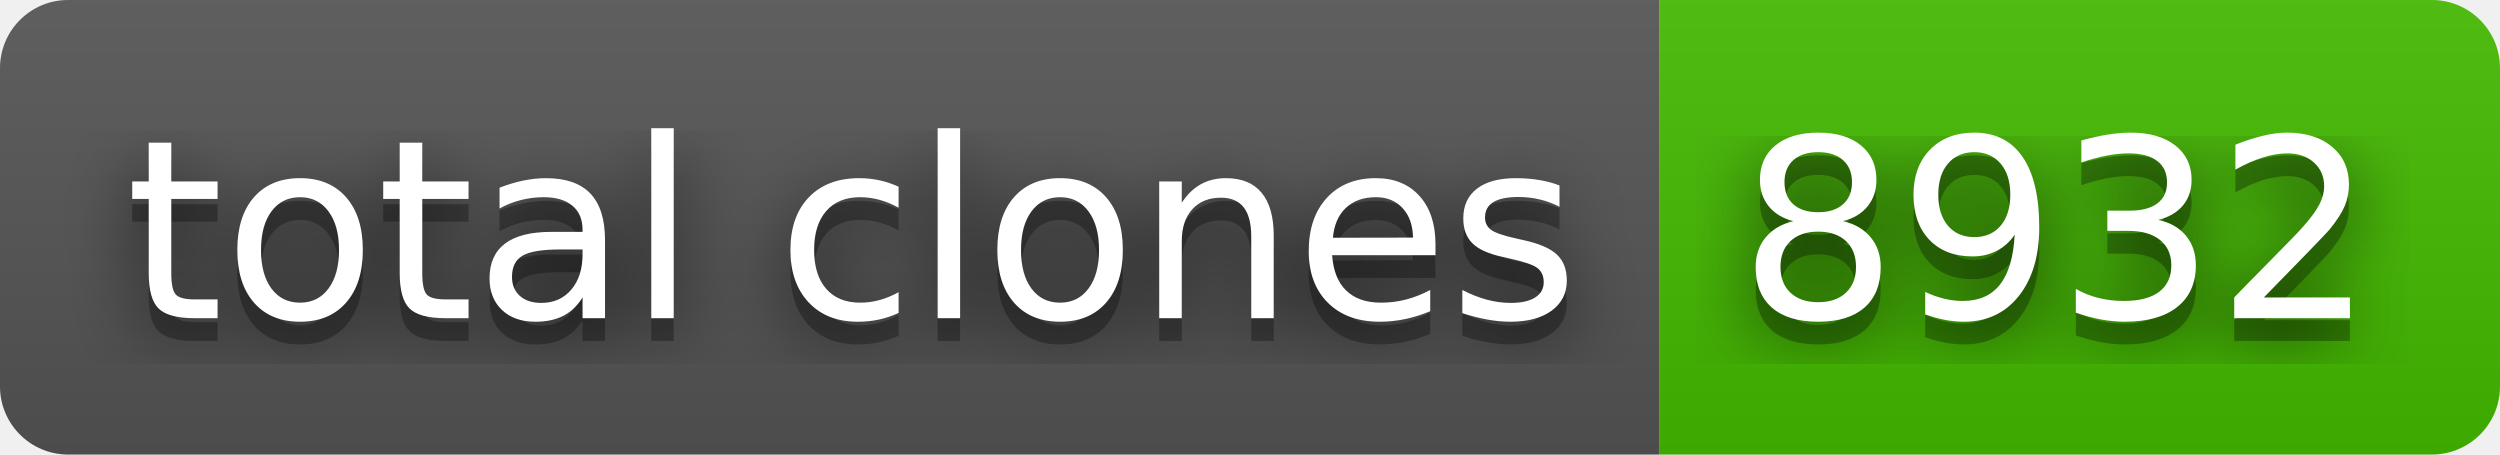
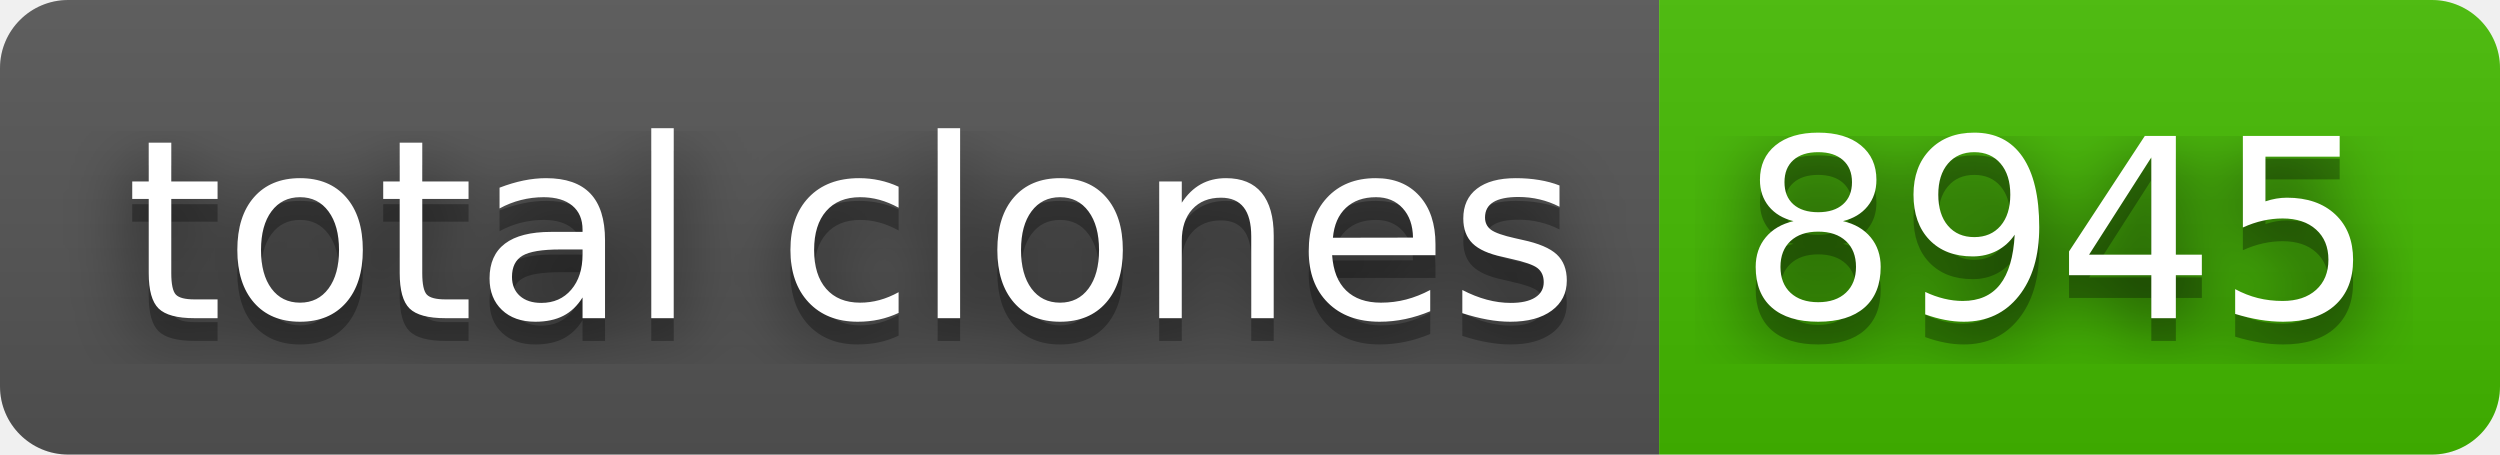
- <svg xmlns="http://www.w3.org/2000/svg" width="110" height="20" role="img" aria-label="total clones: 8932">
+ <svg xmlns="http://www.w3.org/2000/svg" width="110" height="20" role="img" aria-label="total clones: 8945">
  <filter id="blur">
    <feGaussianBlur stdDeviation="16" />
  </filter>
  <linearGradient id="s" x2="0" y2="100%">
    <stop offset="0" stop-color="#bbb" stop-opacity=".1" />
    <stop offset="1" stop-opacity=".1" />
  </linearGradient>
  <clipPath id="r">
    <rect width="110" height="20" rx="3" />
  </clipPath>
  <g clip-path="url(#r)">
    <rect width="73" height="20" fill="#555" />
    <rect x="73" width="37" height="20" fill="#4b0" />
    <rect width="110" height="20" fill="url(#s)" />
  </g>
  <g fill="#fff" text-anchor="middle" font-family="Verdana,Geneva,DejaVu Sans,sans-serif" text-rendering="geometricPrecision" font-size="110">
    <g transform="scale(.1)">
      <g aria-hidden="true" fill="#010101">
        <text x="375" y="150" fill-opacity=".8" filter="url(#blur)" textLength="630">total clones</text>
        <text x="375" y="150" fill-opacity=".3" textLength="630">total clones</text>
      </g>
      <text x="375" y="140" textLength="630">total clones</text>
    </g>
    <g transform="scale(.1)">
      <g aria-hidden="true" fill="#010101">
-         <text x="905" y="150" fill-opacity=".8" filter="url(#blur)" textLength="270">8932</text>
-         <text x="905" y="150" fill-opacity=".3" textLength="270">8932</text>
+         <text x="905" y="150" fill-opacity=".8" filter="url(#blur)" textLength="270">8945</text>
+         <text x="905" y="150" fill-opacity=".3" textLength="270">8945</text>
      </g>
-       <text x="905" y="140" textLength="270">8932</text>
+       <text x="905" y="140" textLength="270">8945</text>
    </g>
  </g>
</svg>
